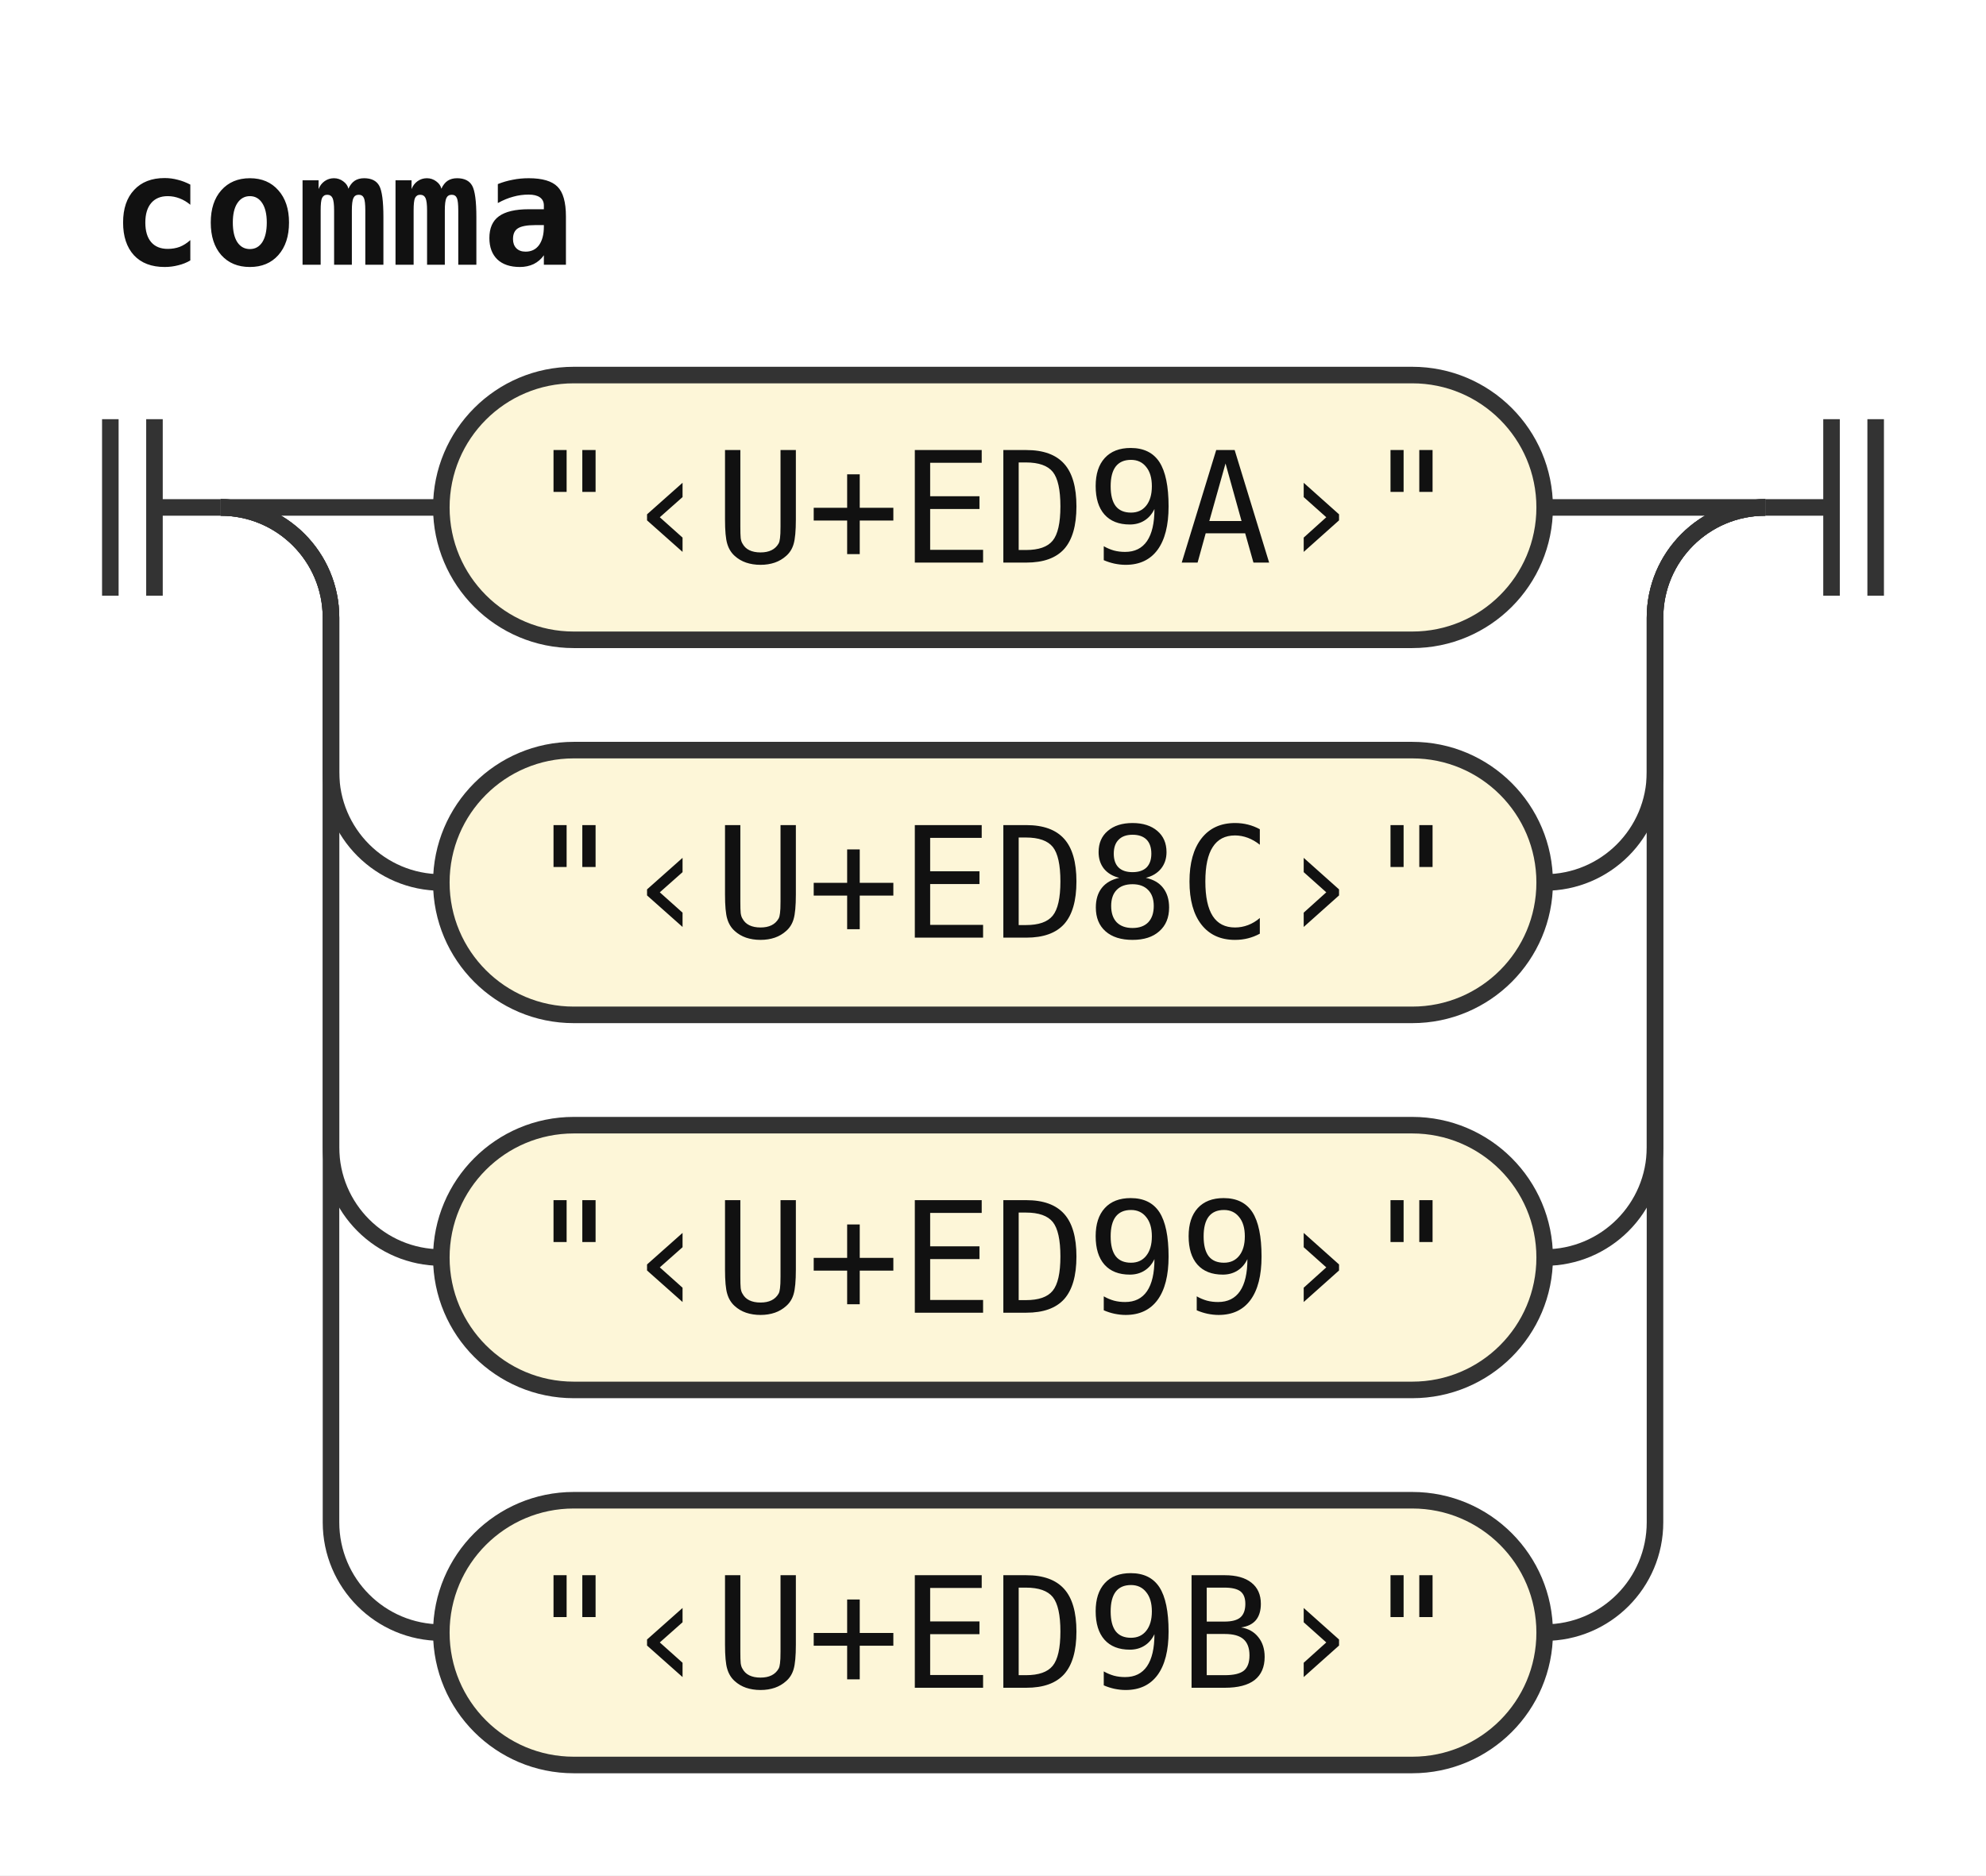
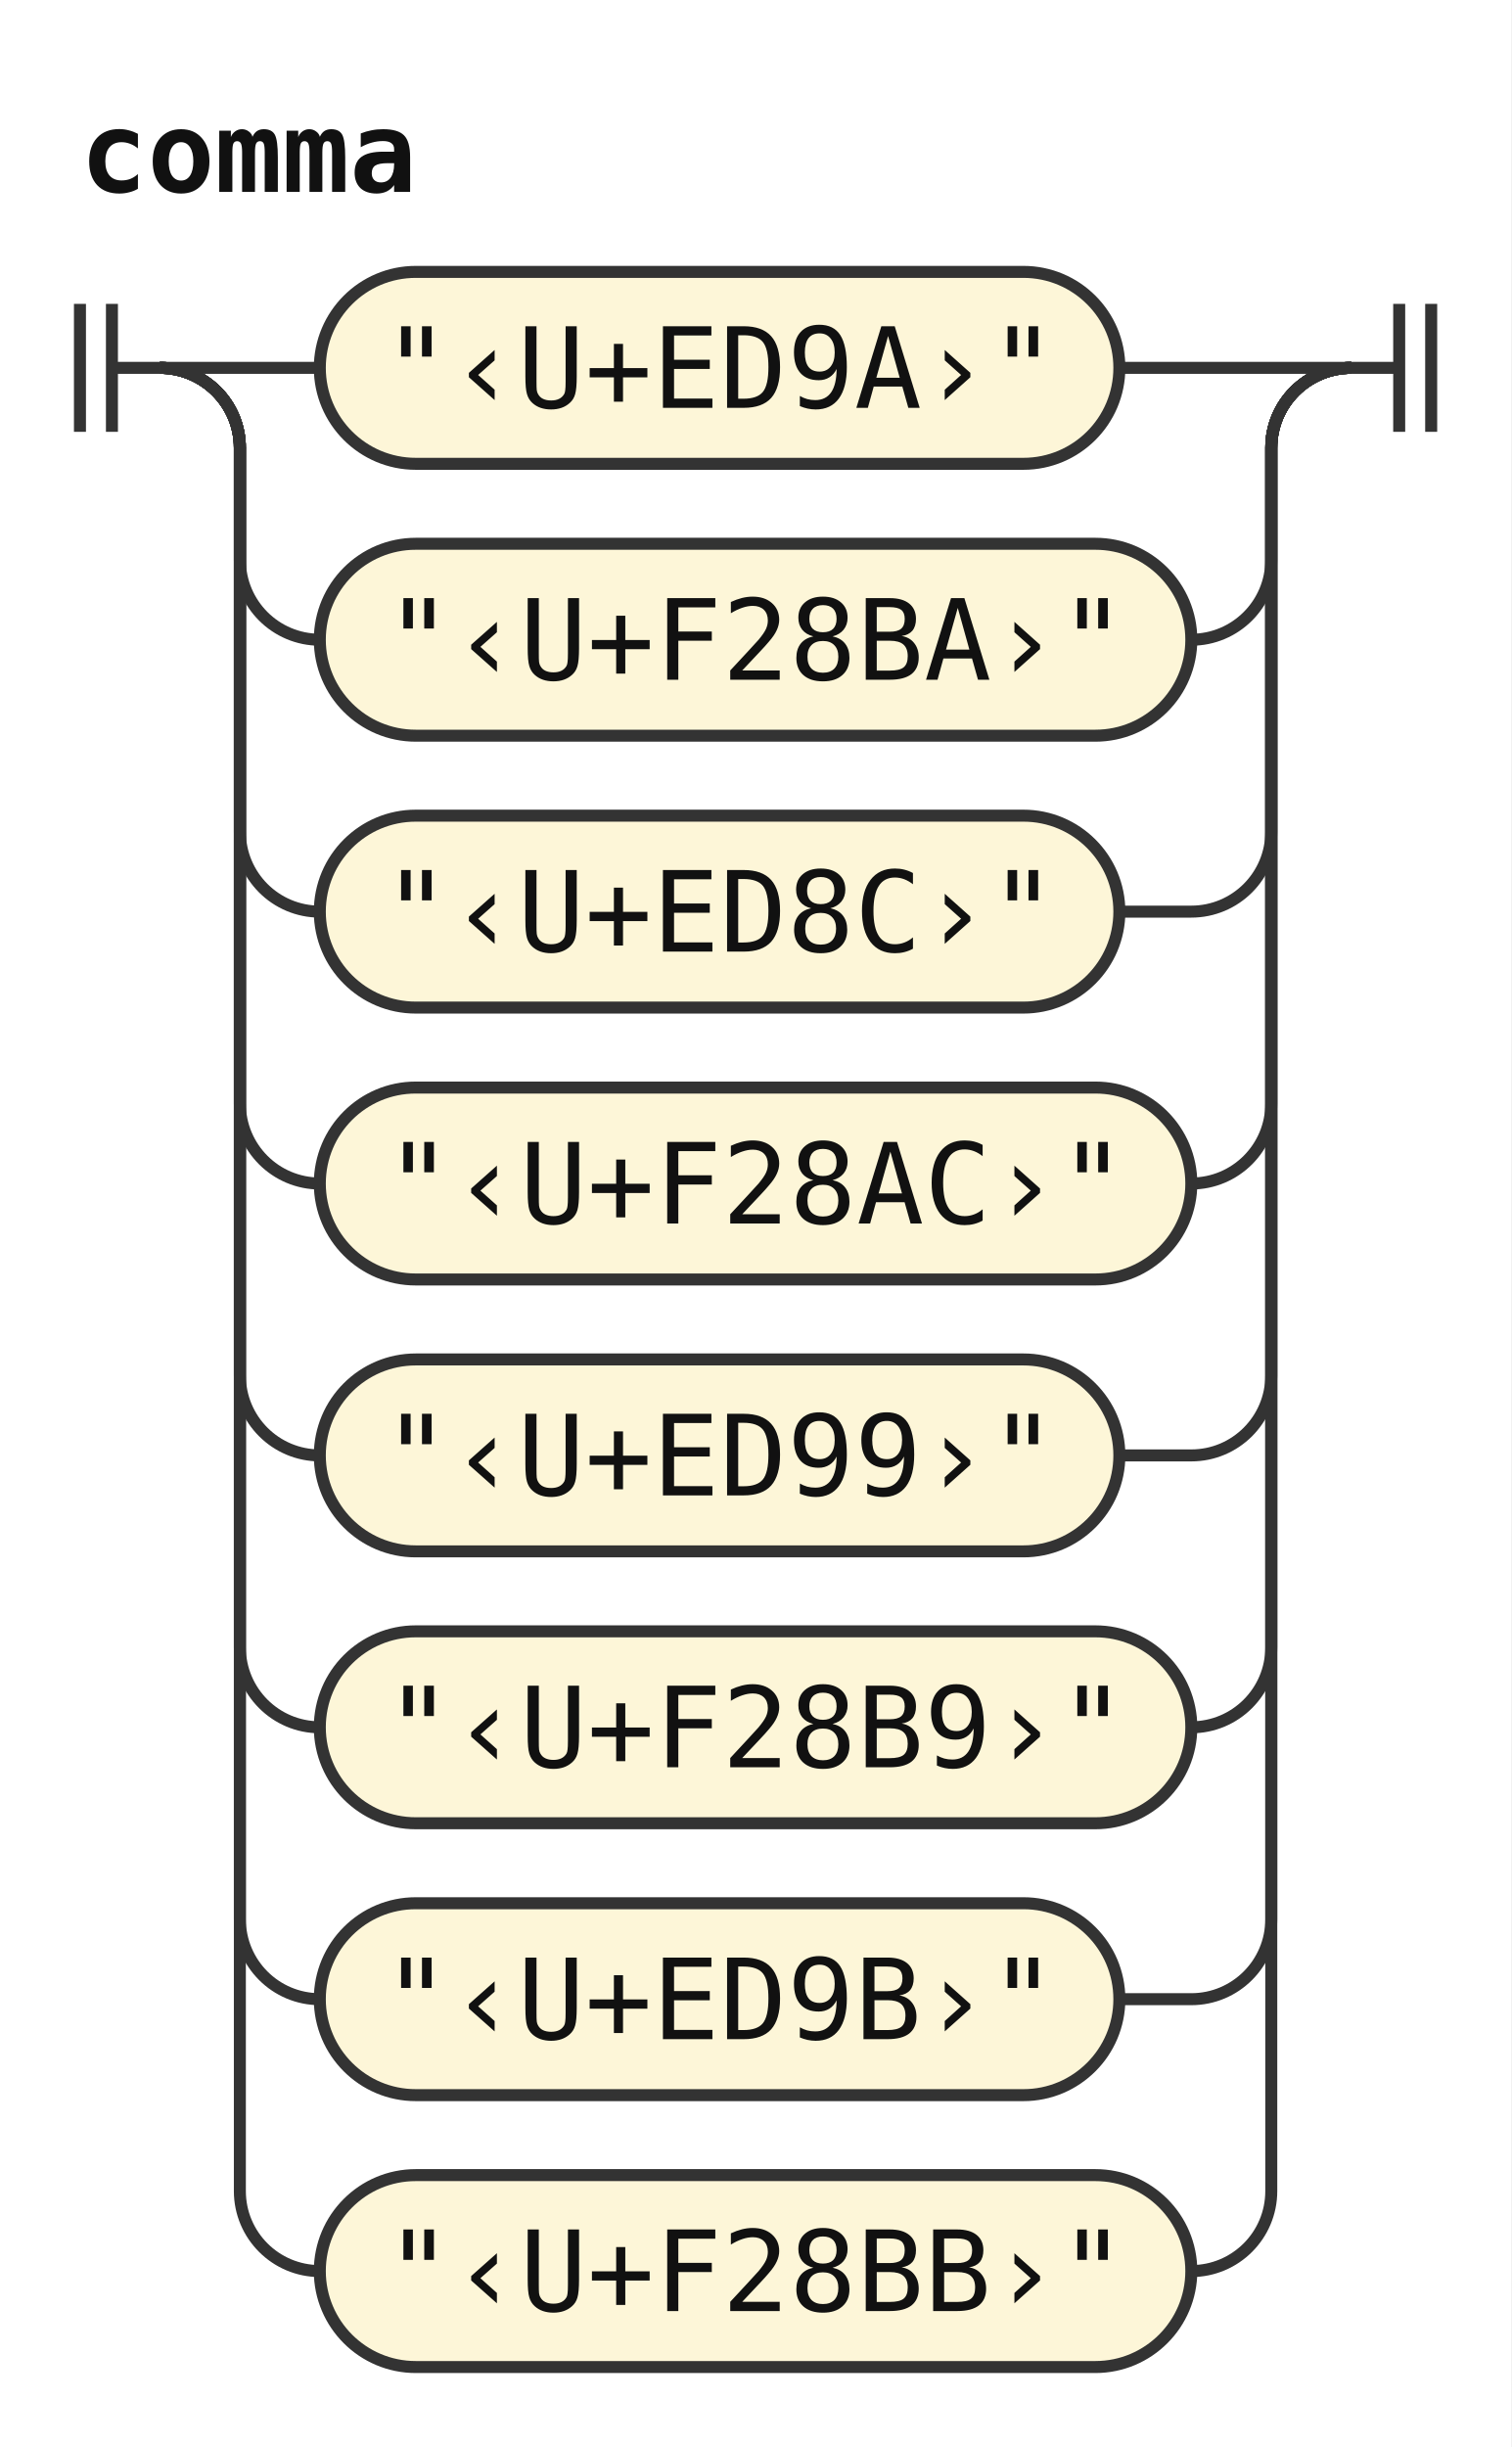
- <svg xmlns="http://www.w3.org/2000/svg" width="180" height="170" viewBox="0 0 180 170" role="img" aria-label="Railroad diagram of the rule comma">
+ <svg xmlns="http://www.w3.org/2000/svg" width="189" height="306" viewBox="0 0 189 306" role="img" aria-label="Railroad diagram of the rule comma">
  <style>path{fill:none;stroke:#333;stroke-width:1.5}.rule rect{fill:#e8eefc;stroke:#333;stroke-width:1.5}.terminal rect{fill:#fdf6d8;stroke:#333;stroke-width:1.5}text{font-family:ui-monospace,SFMono-Regular,Menlo,Consolas,"DejaVu Sans Mono","Liberation Mono",monospace;font-size:14px;fill:#111;text-anchor:middle}text.label{font-size:12px;font-style:italic;fill:#555;text-anchor:start}text.title{font-weight:bold;text-anchor:start}</style>
  <rect width="100%" height="100%" fill="#fff" />
  <text class="title" x="10" y="24" textLength="42" lengthAdjust="spacingAndGlyphs">comma</text>
  <path d="M10 38v16m4 -16v16M14 46h6" />
  <path d="M20 46h20" />
  <g class="terminal">
    <rect x="40" y="34" width="100" height="24" rx="12" />
    <text x="90" y="51" textLength="84" lengthAdjust="spacingAndGlyphs">"‹U+ED9A›"</text>
  </g>
-   <path d="M140 46H160" />
+   <path d="M140 46H169" />
  <path d="M20 46a10 10 0 0 1 10 10V70a10 10 0 0 0 10 10" />
  <g class="terminal">
-     <rect x="40" y="68" width="100" height="24" rx="12" />
-     <text x="90" y="85" textLength="84" lengthAdjust="spacingAndGlyphs">"‹U+ED8C›"</text>
+     <rect x="40" y="68" width="109" height="24" rx="12" />
+     <text x="94.5" y="85" textLength="92.4" lengthAdjust="spacingAndGlyphs">"‹U+F28BA›"</text>
  </g>
-   <path d="M140 80H140a10 10 0 0 0 10 -10V56a10 10 0 0 1 10 -10" />
+   <path d="M149 80H149a10 10 0 0 0 10 -10V56a10 10 0 0 1 10 -10" />
  <path d="M20 46a10 10 0 0 1 10 10V104a10 10 0 0 0 10 10" />
  <g class="terminal">
    <rect x="40" y="102" width="100" height="24" rx="12" />
-     <text x="90" y="119" textLength="84" lengthAdjust="spacingAndGlyphs">"‹U+ED99›"</text>
+     <text x="90" y="119" textLength="84" lengthAdjust="spacingAndGlyphs">"‹U+ED8C›"</text>
  </g>
-   <path d="M140 114H140a10 10 0 0 0 10 -10V56a10 10 0 0 1 10 -10" />
+   <path d="M140 114H149a10 10 0 0 0 10 -10V56a10 10 0 0 1 10 -10" />
  <path d="M20 46a10 10 0 0 1 10 10V138a10 10 0 0 0 10 10" />
  <g class="terminal">
-     <rect x="40" y="136" width="100" height="24" rx="12" />
-     <text x="90" y="153" textLength="84" lengthAdjust="spacingAndGlyphs">"‹U+ED9B›"</text>
+     <rect x="40" y="136" width="109" height="24" rx="12" />
+     <text x="94.5" y="153" textLength="92.4" lengthAdjust="spacingAndGlyphs">"‹U+F28AC›"</text>
  </g>
-   <path d="M140 148H140a10 10 0 0 0 10 -10V56a10 10 0 0 1 10 -10" />
-   <path d="M160 46h6m0 -8v16m4 -16v16" />
+   <path d="M149 148H149a10 10 0 0 0 10 -10V56a10 10 0 0 1 10 -10" />
+   <path d="M20 46a10 10 0 0 1 10 10V172a10 10 0 0 0 10 10" />
+   <g class="terminal">
+     <rect x="40" y="170" width="100" height="24" rx="12" />
+     <text x="90" y="187" textLength="84" lengthAdjust="spacingAndGlyphs">"‹U+ED99›"</text>
+   </g>
+   <path d="M140 182H149a10 10 0 0 0 10 -10V56a10 10 0 0 1 10 -10" />
+   <path d="M20 46a10 10 0 0 1 10 10V206a10 10 0 0 0 10 10" />
+   <g class="terminal">
+     <rect x="40" y="204" width="109" height="24" rx="12" />
+     <text x="94.5" y="221" textLength="92.4" lengthAdjust="spacingAndGlyphs">"‹U+F28B9›"</text>
+   </g>
+   <path d="M149 216H149a10 10 0 0 0 10 -10V56a10 10 0 0 1 10 -10" />
+   <path d="M20 46a10 10 0 0 1 10 10V240a10 10 0 0 0 10 10" />
+   <g class="terminal">
+     <rect x="40" y="238" width="100" height="24" rx="12" />
+     <text x="90" y="255" textLength="84" lengthAdjust="spacingAndGlyphs">"‹U+ED9B›"</text>
+   </g>
+   <path d="M140 250H149a10 10 0 0 0 10 -10V56a10 10 0 0 1 10 -10" />
+   <path d="M20 46a10 10 0 0 1 10 10V274a10 10 0 0 0 10 10" />
+   <g class="terminal">
+     <rect x="40" y="272" width="109" height="24" rx="12" />
+     <text x="94.5" y="289" textLength="92.4" lengthAdjust="spacingAndGlyphs">"‹U+F28BB›"</text>
+   </g>
+   <path d="M149 284H149a10 10 0 0 0 10 -10V56a10 10 0 0 1 10 -10" />
+   <path d="M169 46h6m0 -8v16m4 -16v16" />
</svg>
